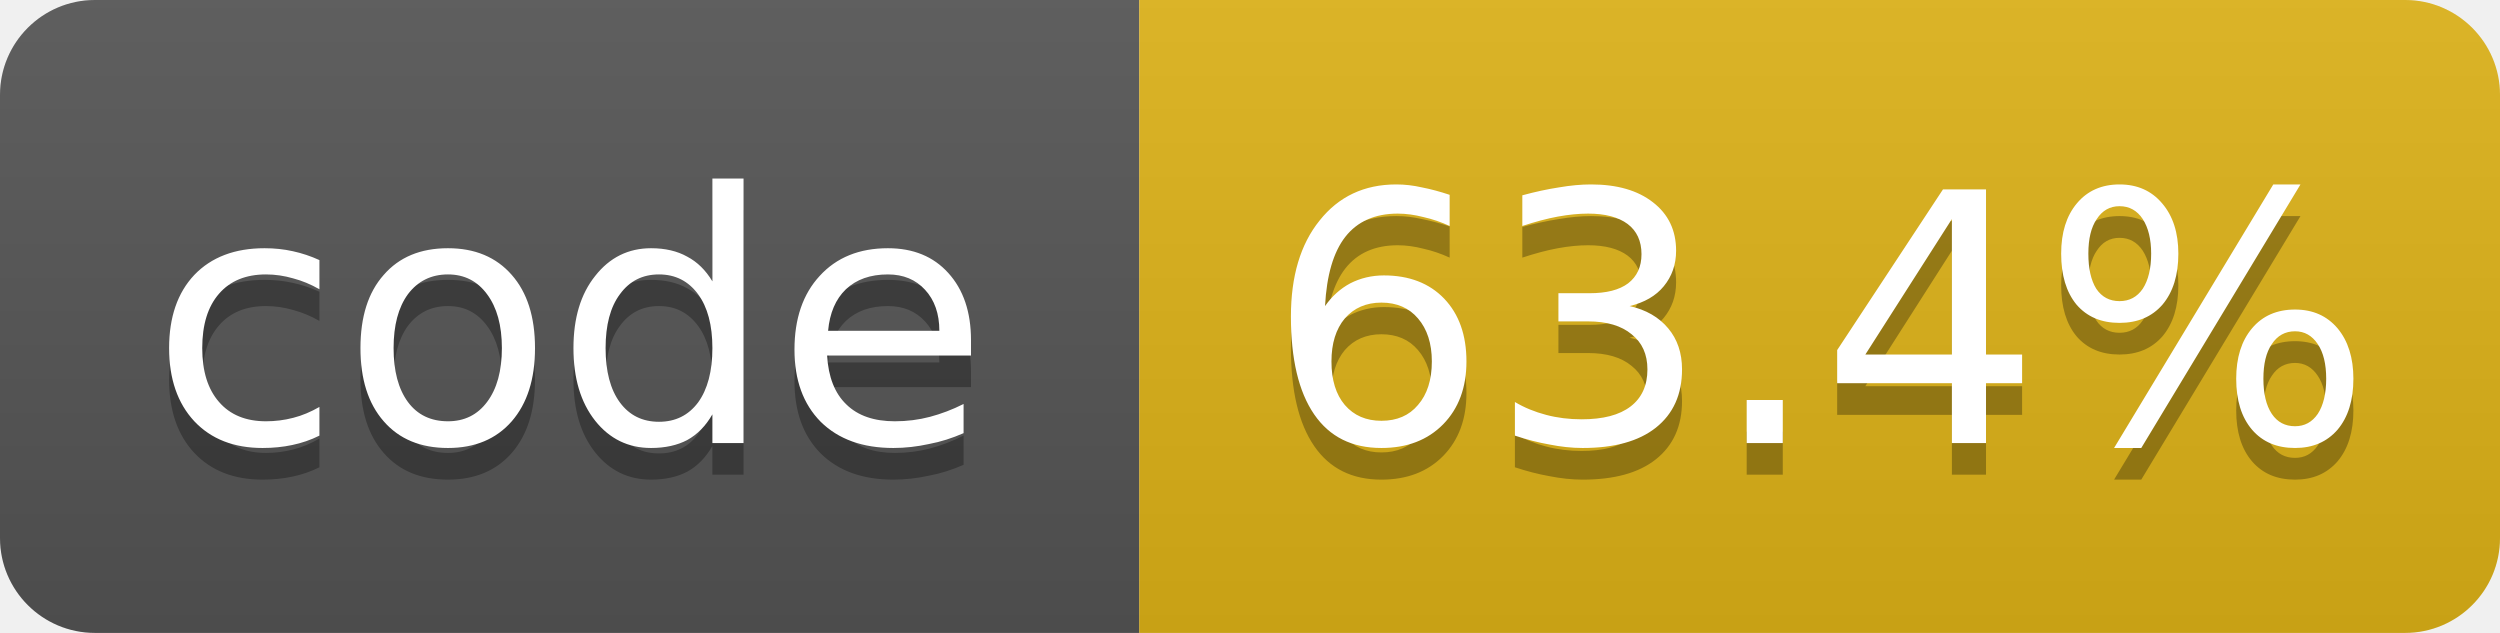
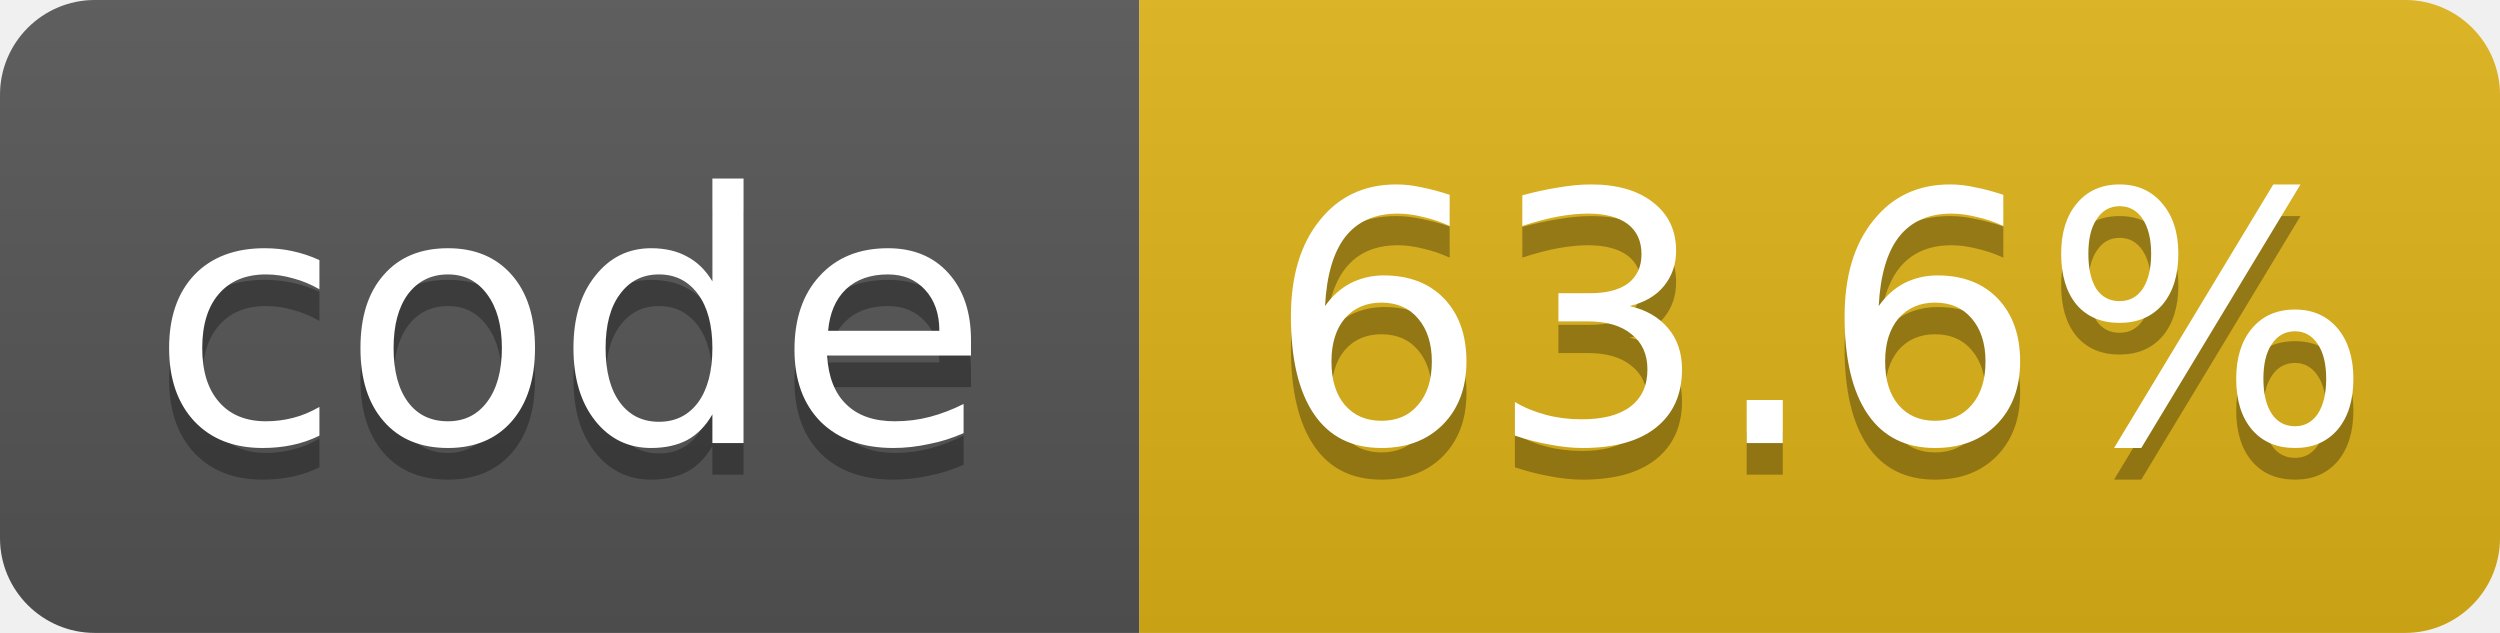
- <svg xmlns="http://www.w3.org/2000/svg" width="79" height="20" role="img" aria-label="code: 63.4%">
+ <svg xmlns="http://www.w3.org/2000/svg" width="79" height="20" role="img" aria-label="code: 63.6%">
  <linearGradient id="s" x2="0" y2="100%">
    <stop offset="0" stop-color="#bbb" stop-opacity=".1" />
    <stop offset="1" stop-opacity=".1" />
  </linearGradient>
  <clipPath id="r">
    <rect width="79" height="20" rx="3" fill="#fff" />
  </clipPath>
  <g clip-path="url(#r)">
    <rect width="36" height="20" fill="#555" />
    <rect x="36" width="43" height="20" fill="#dfb317" />
    <rect width="79" height="20" fill="url(#s)" />
  </g>
  <g fill="#fff" text-anchor="middle" font-family="Verdana,Geneva,DejaVu Sans,sans-serif" font-size="11">
    <text x="18.0" y="15" fill="#010101" fill-opacity=".3">code</text>
    <text x="18.0" y="14">code</text>
-     <text x="57.5" y="15" fill="#010101" fill-opacity=".3">63.4%</text>
-     <text x="57.5" y="14">63.4%</text>
+     <text x="57.5" y="15" fill="#010101" fill-opacity=".3">63.6%</text>
+     <text x="57.5" y="14">63.6%</text>
  </g>
</svg>
